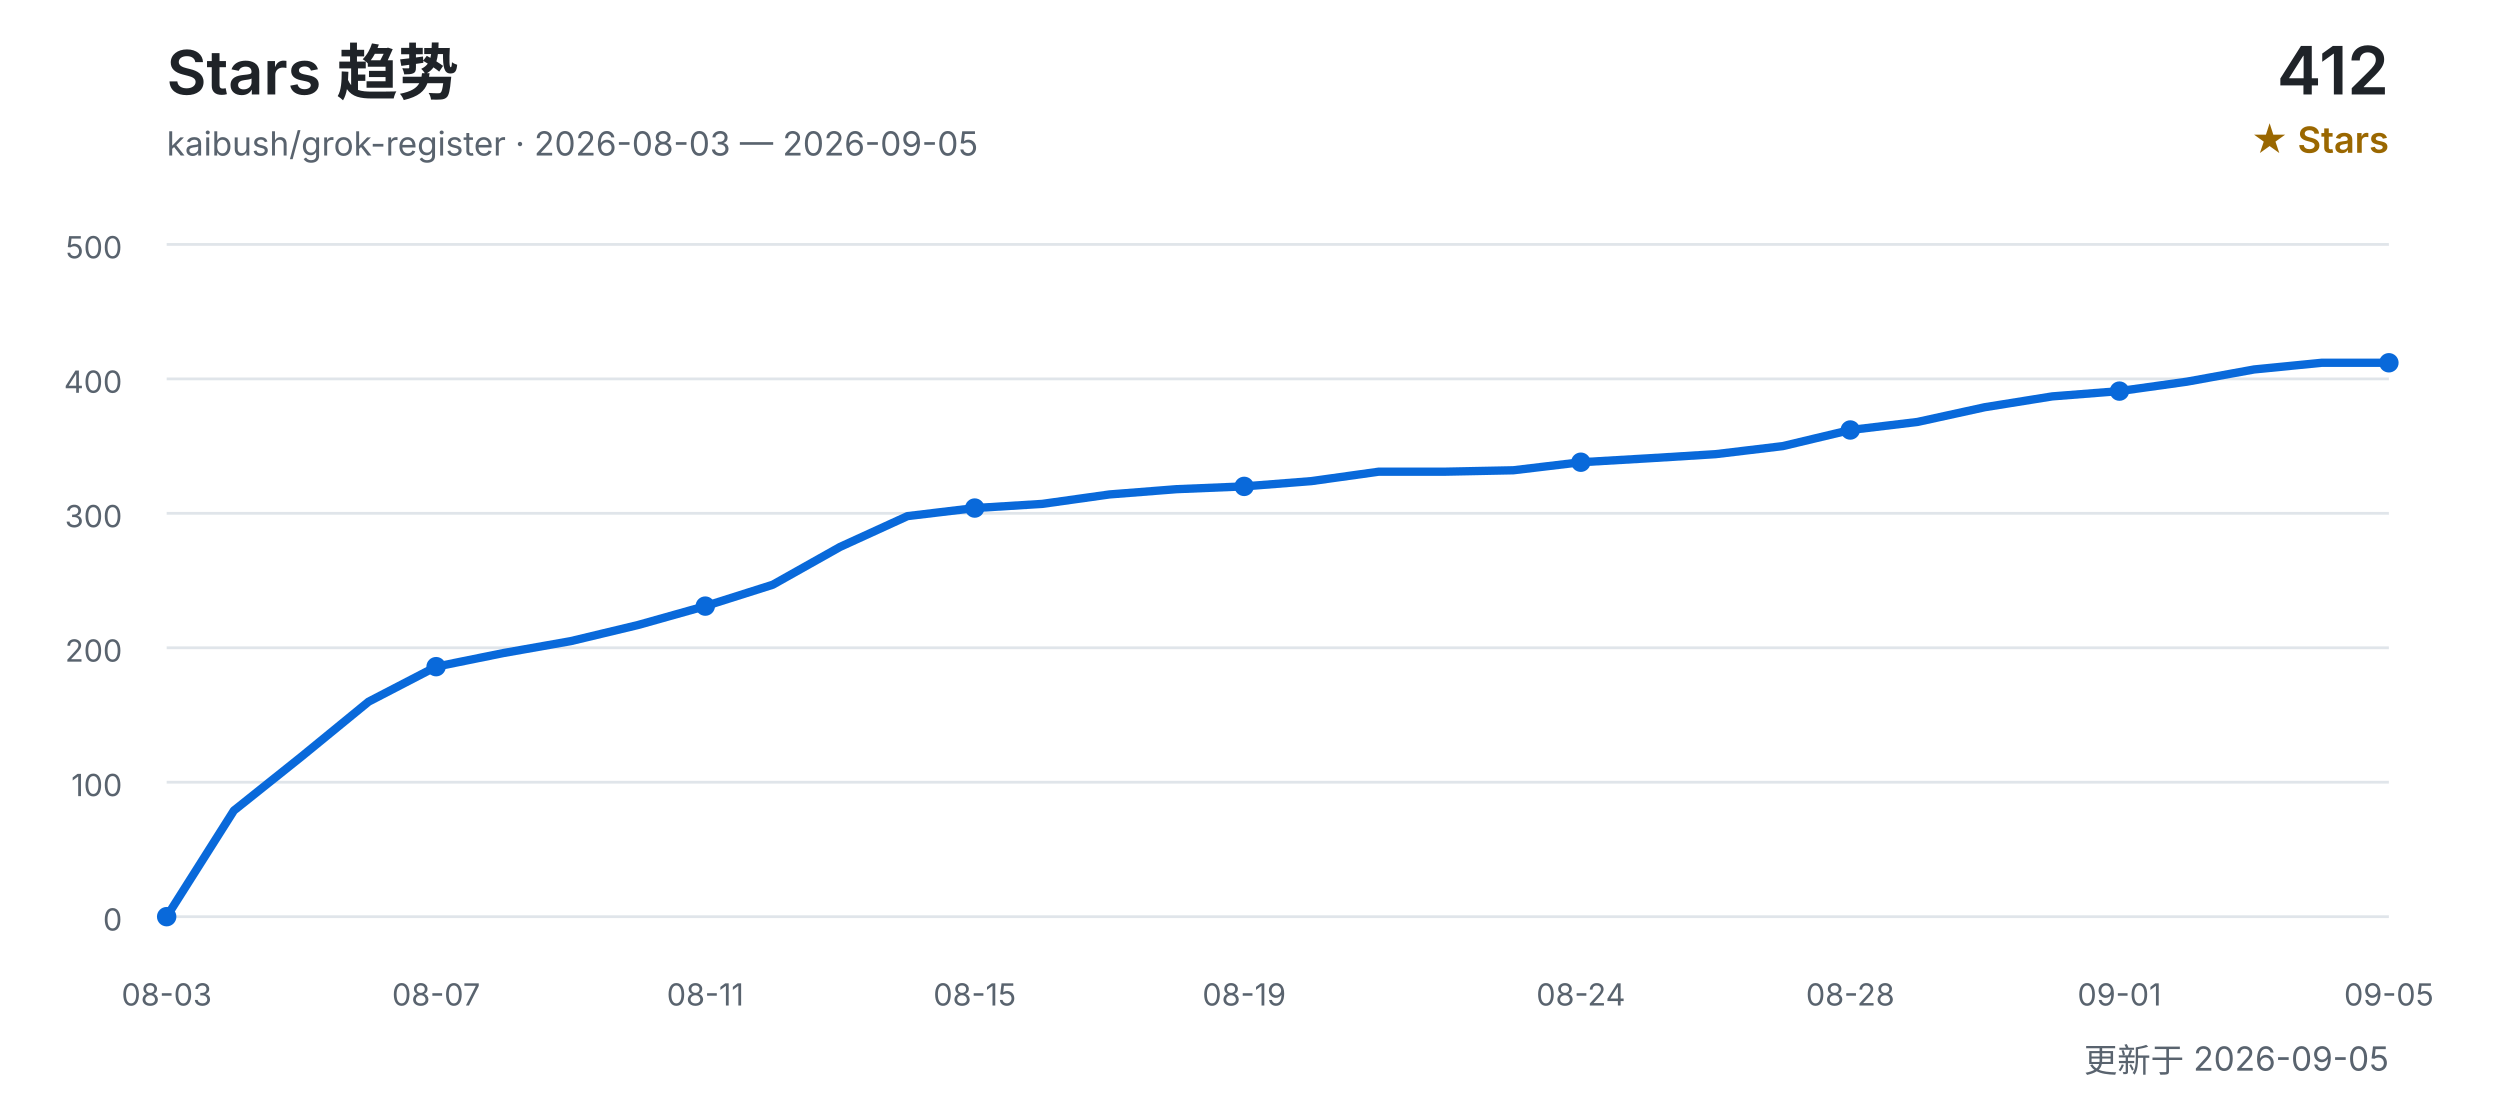
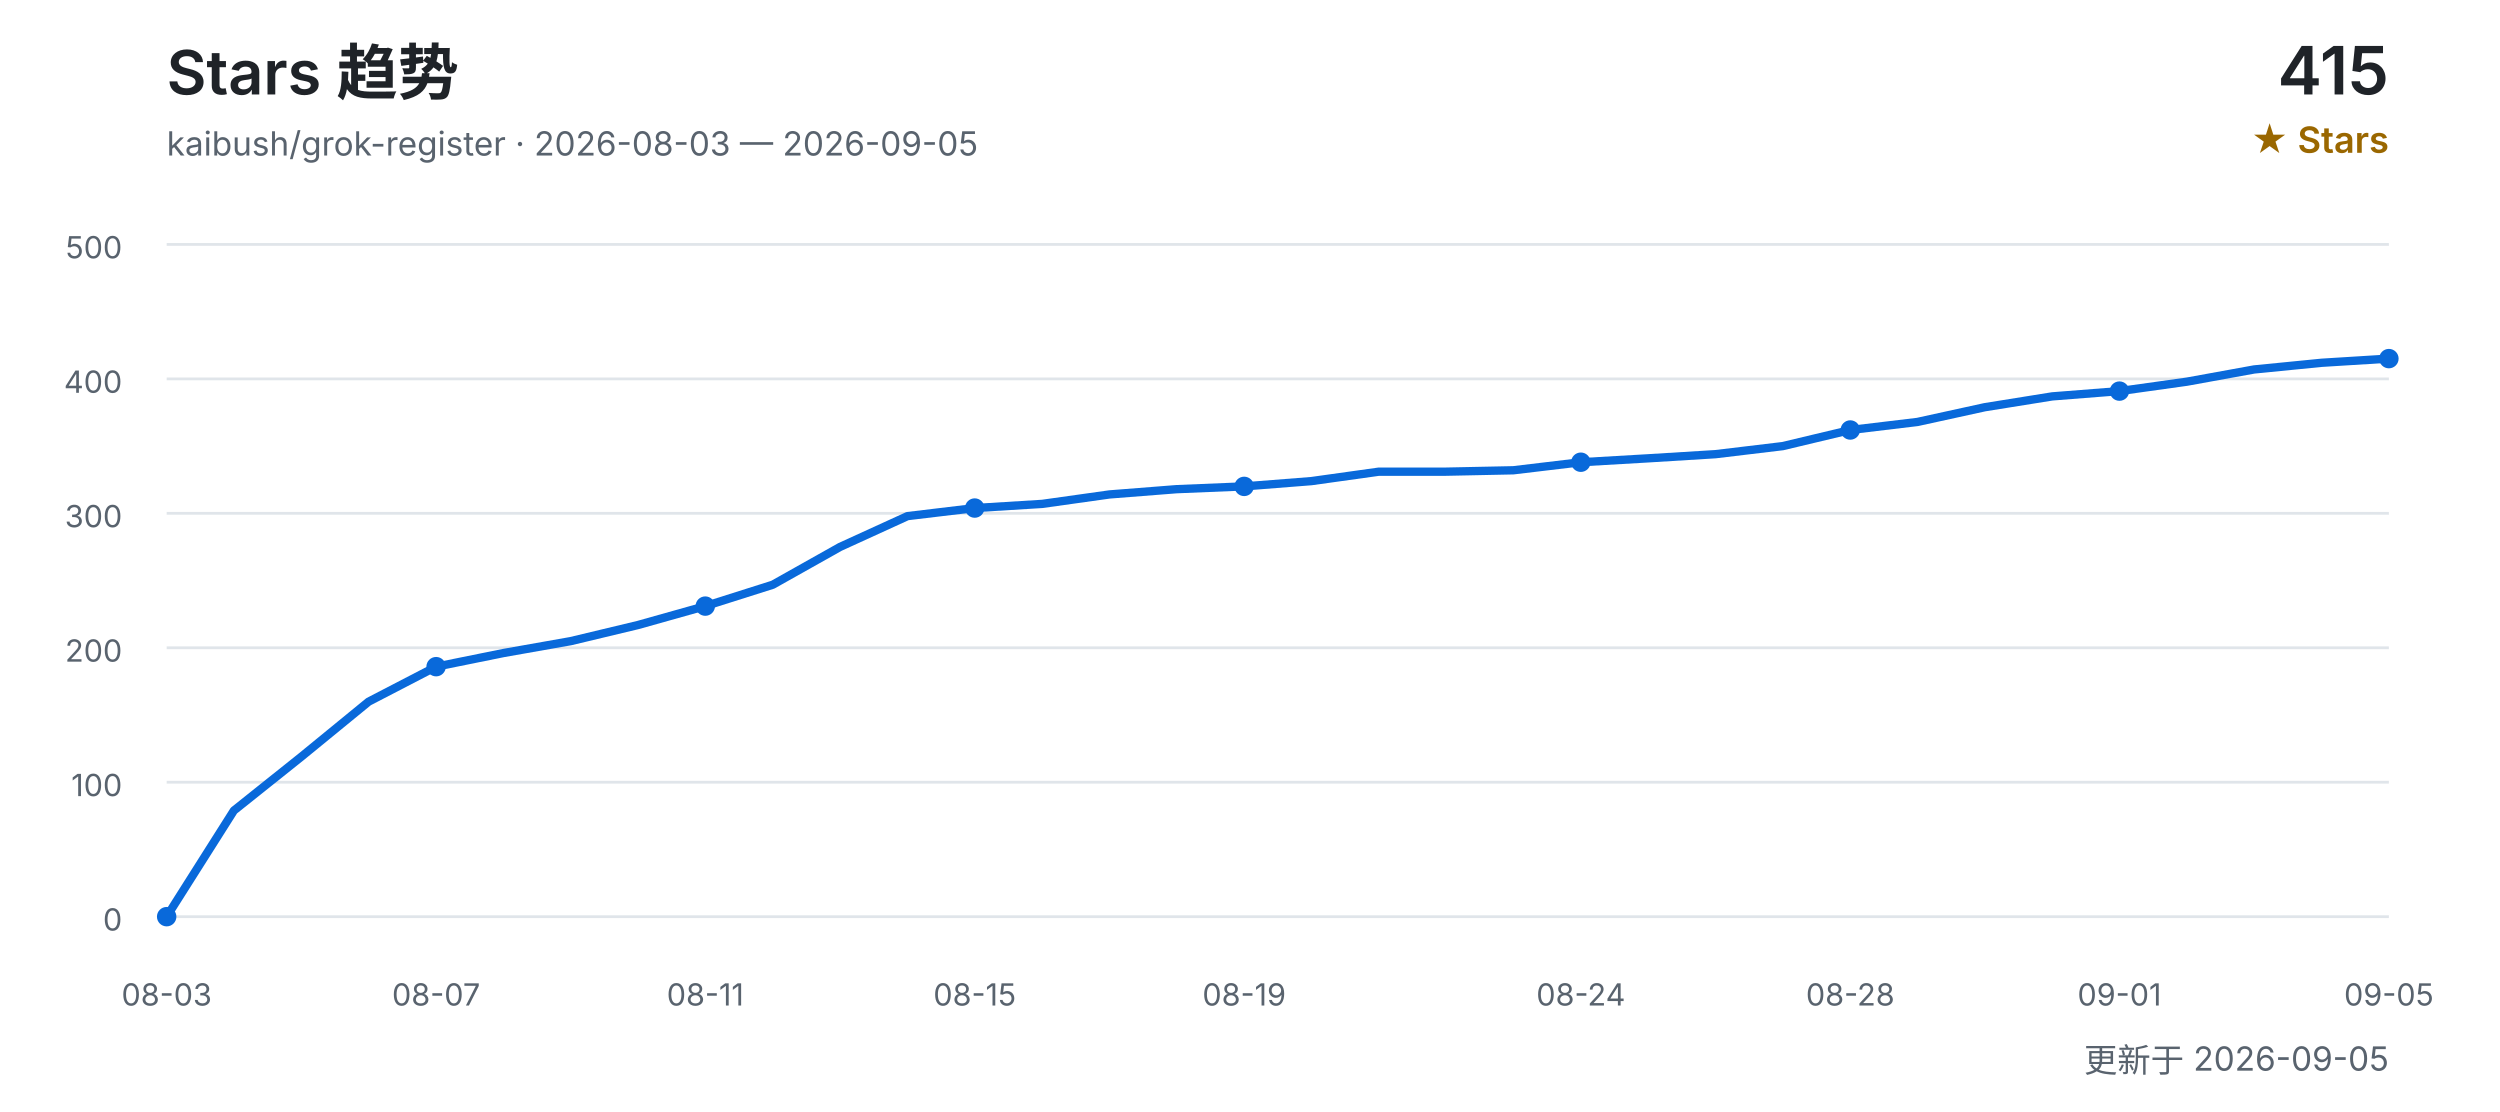
<svg xmlns="http://www.w3.org/2000/svg" width="900" height="400" viewBox="0 0 900 400" role="img" aria-labelledby="title desc">
  <defs>
    <style>
      text { font-family: Inter, "Segoe UI", Arial, "Noto Sans CJK SC", sans-serif; }
      .title { fill: #1f2328; font-size: 22px; font-weight: 600; }
      .subtitle { fill: #59636e; font-size: 12px; }
      .count { fill: #1f2328; font-size: 24px; font-weight: 600; }
      .count-label { fill: #9a6700; font-size: 13px; font-weight: 600; }
      .grid { stroke: #d0d7de; stroke-width: 1; opacity: 0.65; }
      .axis { fill: #59636e; font-size: 11px; }
      .line { fill: none; stroke: #0969da; stroke-width: 3; stroke-linecap: round; stroke-linejoin: round; }
      .point { fill: #0969da; }
    </style>
  </defs>
  <text x="60" y="34" class="title">Stars 趋势</text>
  <text x="60" y="56" class="subtitle">kaibush/grok-register · 2026-08-03 — 2026-09-05</text>
-   <text x="860" y="34" class="count" text-anchor="end">412</text>
+   <text x="860" y="34" class="count" text-anchor="end">415</text>
  <text x="860" y="55" class="count-label" text-anchor="end">★ Stars</text>
  <line x1="60" y1="330.0" x2="860" y2="330.0" class="grid" />
  <text x="44" y="335.0" class="axis" text-anchor="end">0</text>
  <line x1="60" y1="281.6" x2="860" y2="281.6" class="grid" />
  <text x="44" y="286.6" class="axis" text-anchor="end">100</text>
  <line x1="60" y1="233.2" x2="860" y2="233.2" class="grid" />
  <text x="44" y="238.2" class="axis" text-anchor="end">200</text>
  <line x1="60" y1="184.8" x2="860" y2="184.8" class="grid" />
  <text x="44" y="189.8" class="axis" text-anchor="end">300</text>
  <line x1="60" y1="136.4" x2="860" y2="136.4" class="grid" />
  <text x="44" y="141.4" class="axis" text-anchor="end">400</text>
  <line x1="60" y1="88.0" x2="860" y2="88.0" class="grid" />
  <text x="44" y="93.0" class="axis" text-anchor="end">500</text>
-   <polyline points="60.0,330.0 84.2,291.8 108.5,272.4 132.7,252.6 157.0,240.0 181.2,235.1 205.5,230.8 229.7,225.0 253.9,218.2 278.2,210.5 302.4,196.9 326.7,185.8 350.9,182.9 375.2,181.4 399.4,178.0 423.6,176.1 447.9,175.1 472.1,173.2 496.4,169.8 520.6,169.8 544.8,169.3 569.1,166.4 593.3,165.0 617.6,163.5 641.8,160.6 666.1,154.8 690.3,151.9 714.5,146.6 738.8,142.7 763.0,140.8 787.3,137.4 811.5,133.0 835.8,130.6 860.0,130.6" class="line" />
+   <polyline points="60.0,330.0 84.2,291.8 108.5,272.4 132.7,252.6 157.0,240.0 181.2,235.1 205.5,230.8 229.7,225.0 253.9,218.2 278.2,210.5 302.4,196.9 326.7,185.8 350.9,182.9 375.2,181.4 399.4,178.0 423.6,176.1 447.9,175.1 472.1,173.2 496.4,169.8 520.6,169.8 544.8,169.3 569.1,166.4 593.3,165.0 617.6,163.5 641.8,160.6 666.1,154.8 690.3,151.9 714.5,146.6 738.8,142.7 763.0,140.8 787.3,137.4 811.5,133.0 835.8,130.6 860.0,129.1" class="line" />
  <text x="60.0" y="362" class="axis" text-anchor="middle">08-03</text>
  <circle cx="60.0" cy="330.0" r="3.5" class="point" />
  <text x="157.0" y="362" class="axis" text-anchor="middle">08-07</text>
  <circle cx="157.0" cy="240.0" r="3.5" class="point" />
  <text x="253.9" y="362" class="axis" text-anchor="middle">08-11</text>
  <circle cx="253.9" cy="218.2" r="3.5" class="point" />
  <text x="350.9" y="362" class="axis" text-anchor="middle">08-15</text>
  <circle cx="350.9" cy="182.9" r="3.5" class="point" />
  <text x="447.9" y="362" class="axis" text-anchor="middle">08-19</text>
  <circle cx="447.9" cy="175.1" r="3.5" class="point" />
  <text x="569.1" y="362" class="axis" text-anchor="middle">08-24</text>
  <circle cx="569.1" cy="166.4" r="3.5" class="point" />
  <text x="666.1" y="362" class="axis" text-anchor="middle">08-28</text>
  <circle cx="666.1" cy="154.8" r="3.5" class="point" />
  <text x="763.0" y="362" class="axis" text-anchor="middle">09-01</text>
  <circle cx="763.0" cy="140.8" r="3.5" class="point" />
  <text x="860.0" y="362" class="axis" text-anchor="middle">09-05</text>
-   <circle cx="860.0" cy="130.6" r="3.5" class="point" />
+   <circle cx="860.0" cy="129.1" r="3.5" class="point" />
  <text x="860" y="386" class="subtitle" text-anchor="end">更新于 2026-09-05</text>
</svg>
